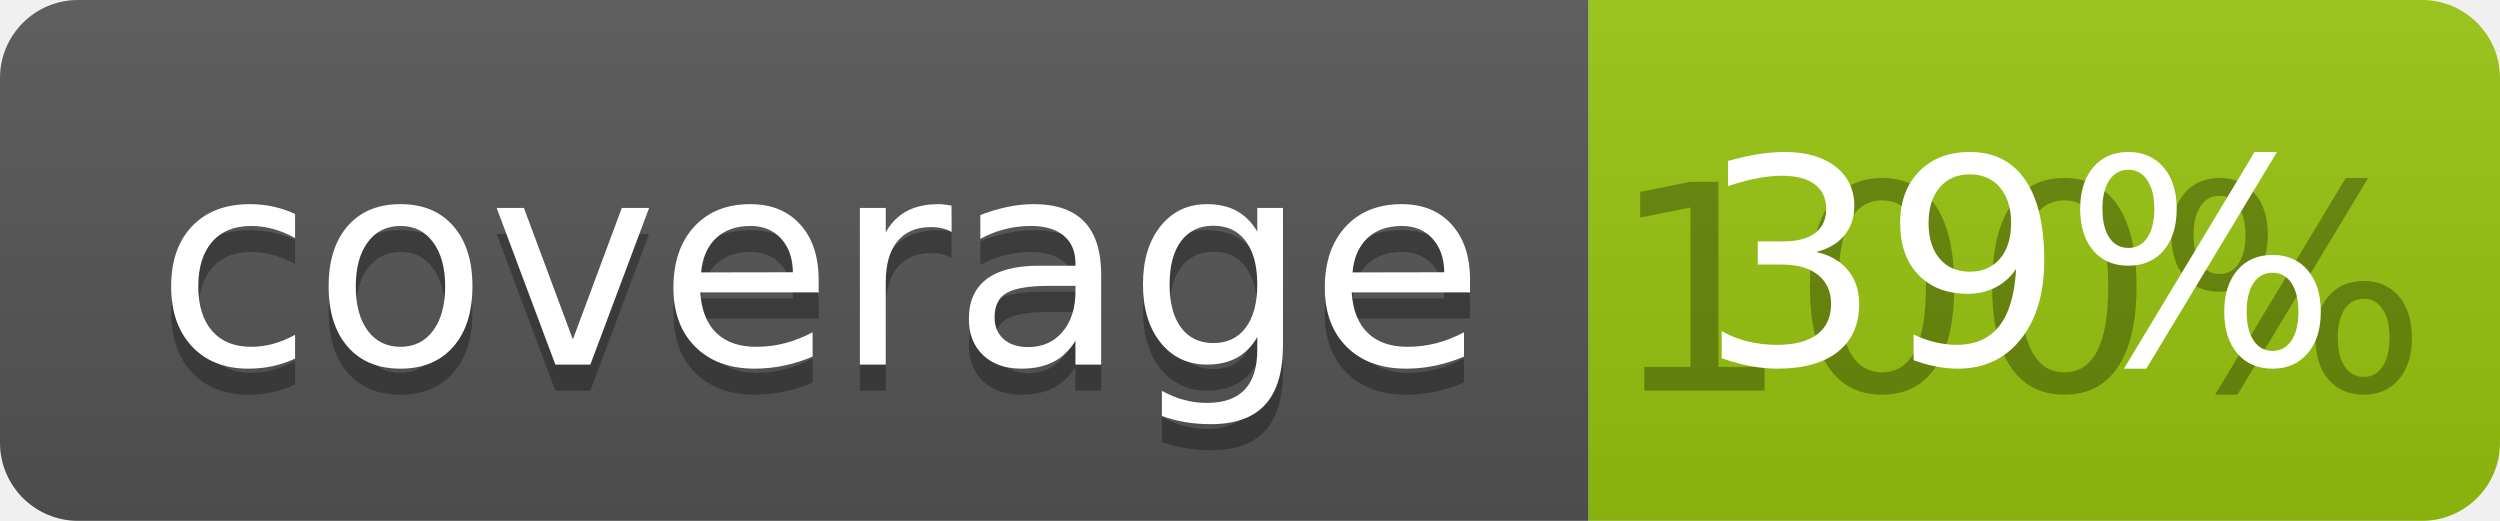
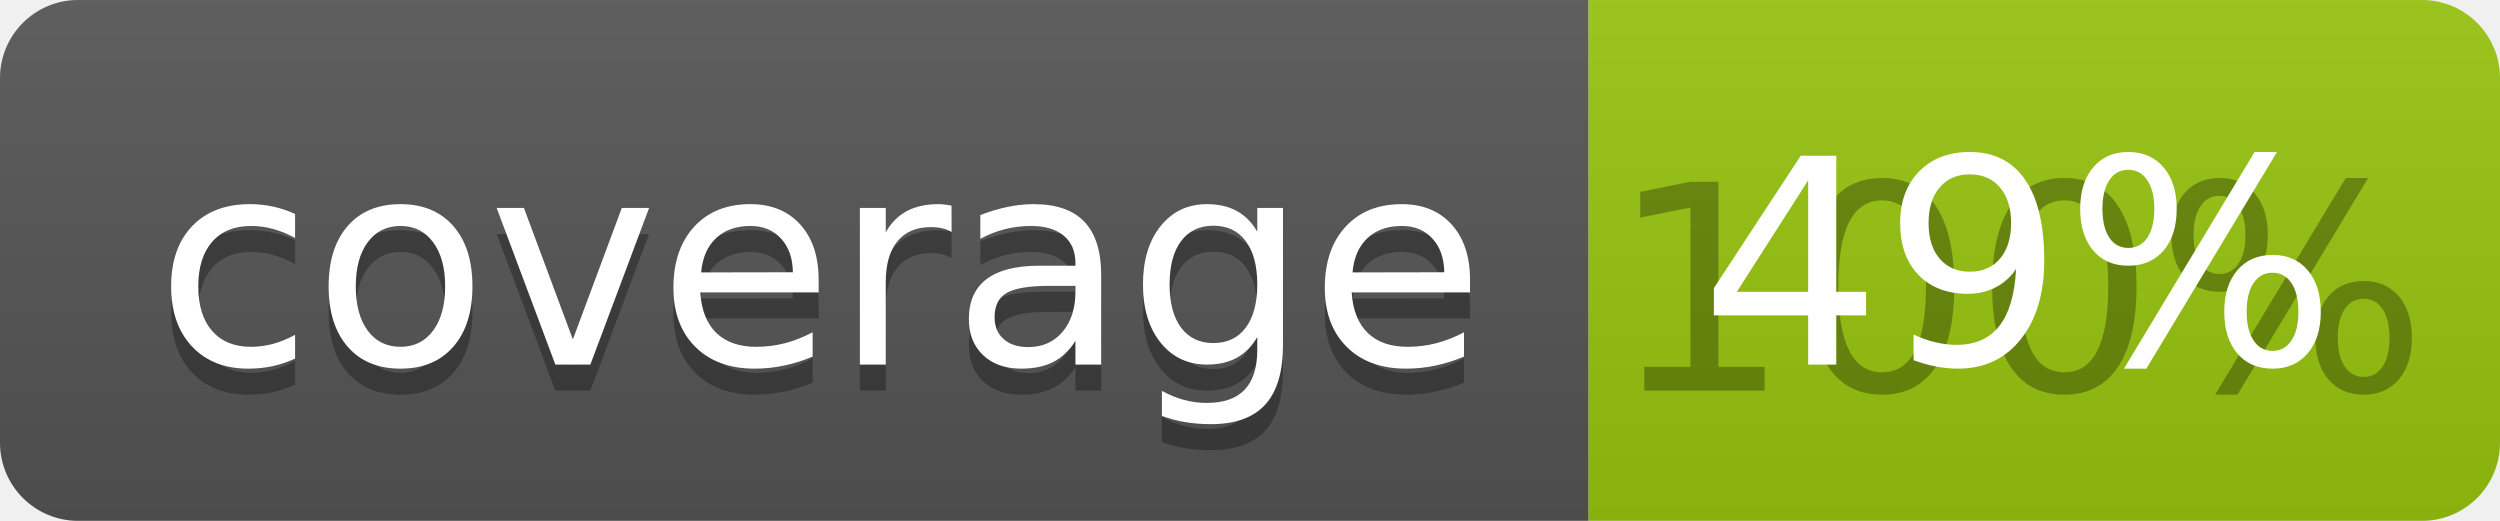
<svg xmlns="http://www.w3.org/2000/svg" width="96" height="20">
  <linearGradient id="b" x2="0" y2="100%">
    <stop offset="0" stop-color="#bbb" stop-opacity=".1" />
    <stop offset="1" stop-opacity=".1" />
  </linearGradient>
  <clipPath id="a">
    <rect width="96" height="20" rx="3" fill="#fff" />
  </clipPath>
  <g clip-path="url(#a)">
    <path fill="#555" d="M0 0h61v20H0z" />
    <path fill="#97C50F" d="M61 0h35v20H61z" />
    <path fill="url(#b)" d="M0 0h96v20H0z" />
  </g>
  <g fill="#fff" text-anchor="middle" font-family="DejaVu Sans,Verdana,Geneva,sans-serif" font-size="110">
    <text x="315" y="150" fill="#010101" fill-opacity=".3" transform="scale(.1)" textLength="510">coverage</text>
    <text x="315" y="140" transform="scale(.1)" textLength="510">coverage</text>
    <text x="775" y="150" fill="#010101" fill-opacity=".3" transform="scale(.1)" textLength="250">100%</text>
-     <text x="775" y="140" transform="scale(.1)" textLength="250">39%</text>
+     <text x="775" y="140" transform="scale(.1)" textLength="250">49%</text>
  </g>
</svg>
